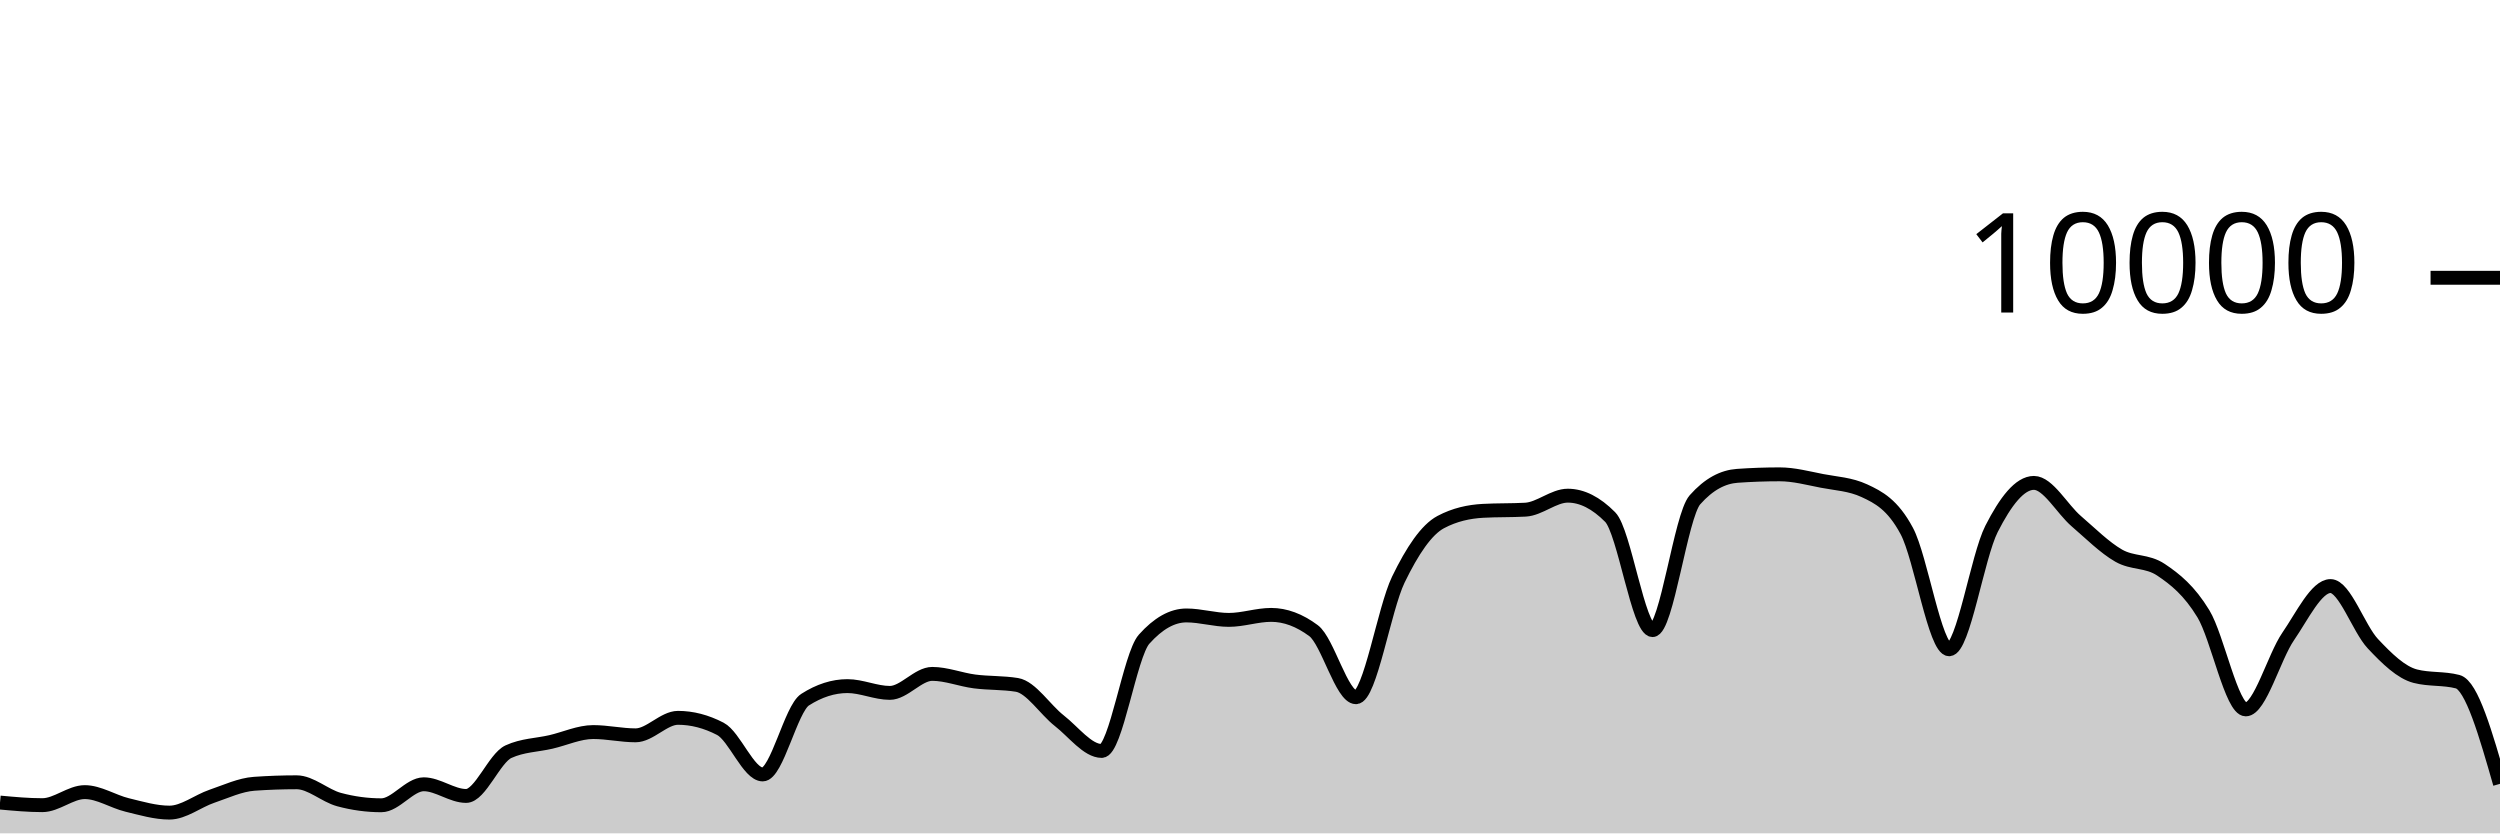
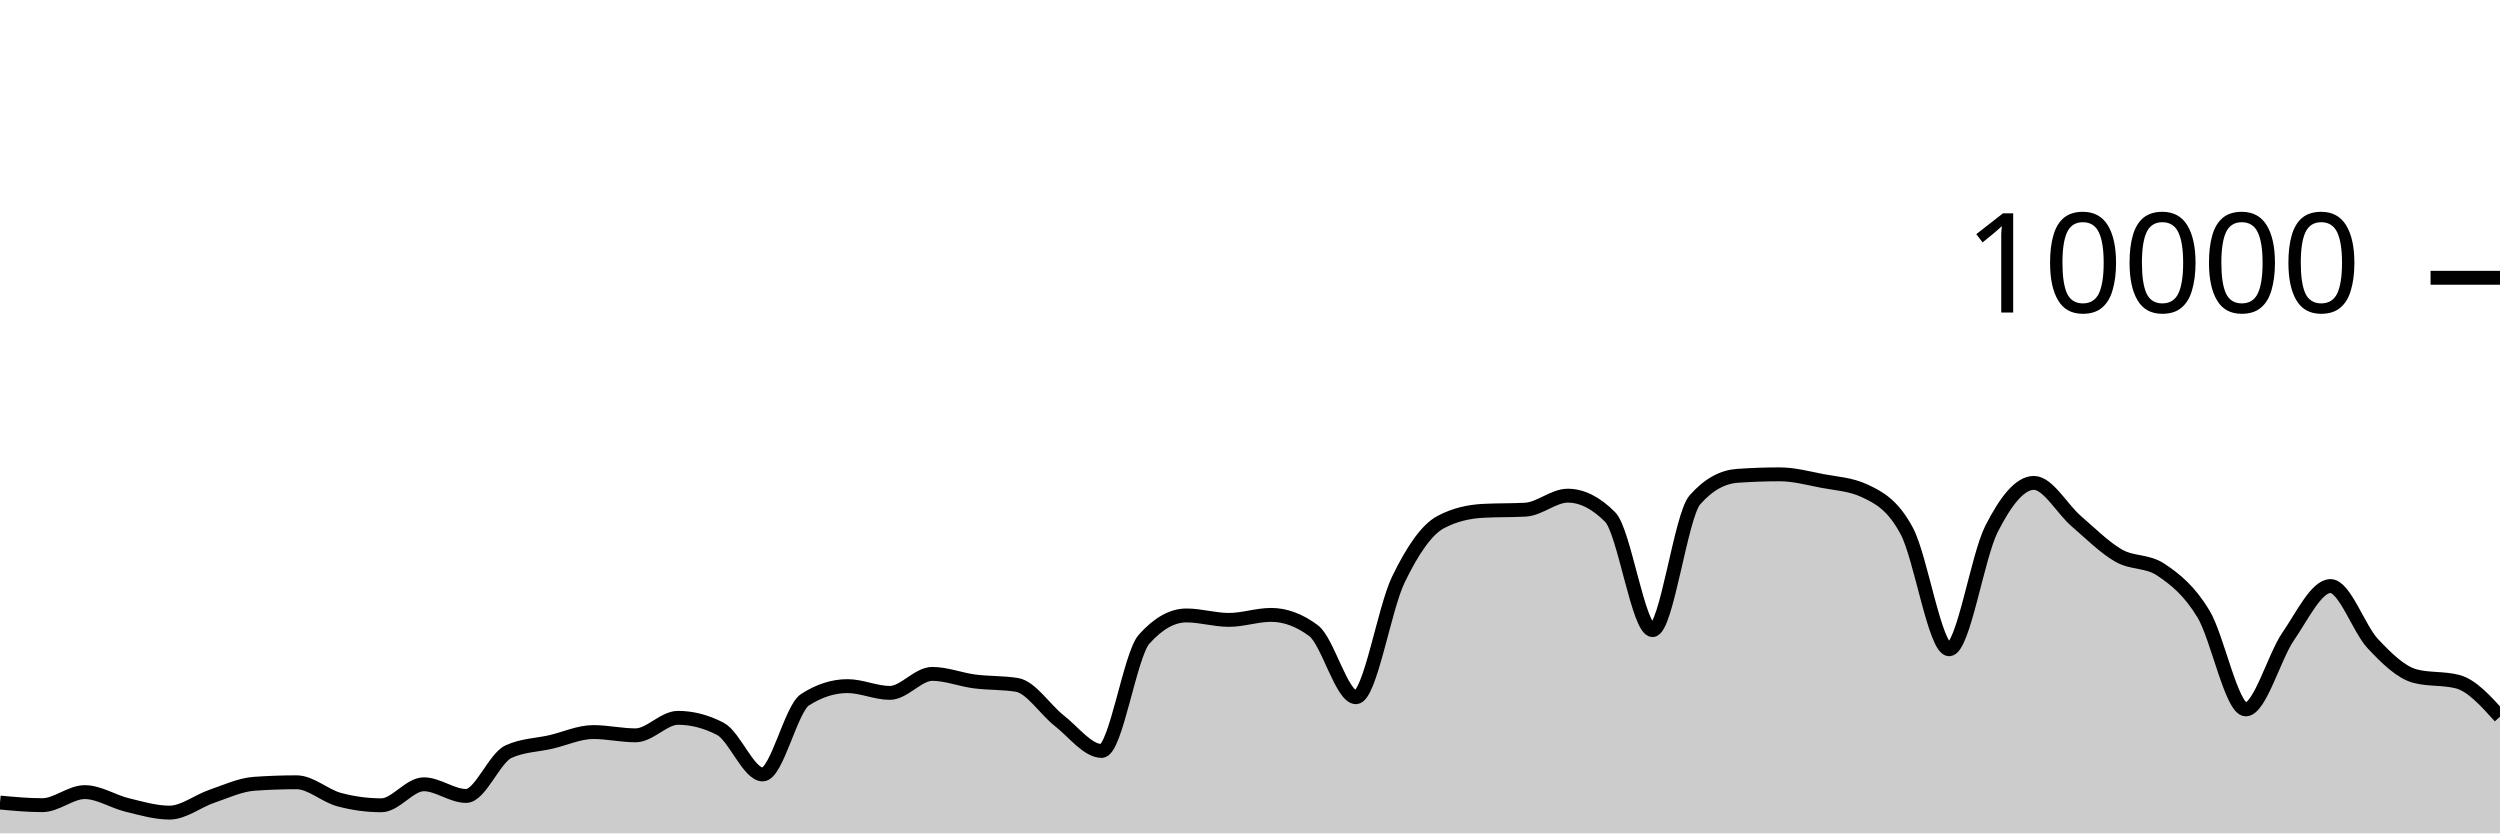
<svg xmlns="http://www.w3.org/2000/svg" viewBox="0 0 180 60">
  <g transform="translate(0,20)">
-     <path class="area" fill="rgba(0, 0, 0, 0.2)" d="M0,37.784C1.017,37.878,2.034,37.972,3.051,37.972C4.068,37.972,5.085,37.032,6.102,37.032C7.119,37.032,8.136,37.71,9.153,37.956C10.169,38.202,11.186,38.508,12.203,38.508C13.22,38.508,14.237,37.678,15.254,37.332C16.271,36.986,17.288,36.504,18.305,36.432C19.322,36.36,20.339,36.324,21.356,36.324C22.373,36.324,23.39,37.293,24.407,37.568C25.424,37.843,26.441,37.98,27.458,37.98C28.475,37.98,29.492,36.468,30.508,36.468C31.525,36.468,32.542,37.308,33.559,37.308C34.576,37.308,35.593,34.587,36.61,34.12C37.627,33.653,38.644,33.655,39.661,33.42C40.678,33.185,41.695,32.708,42.712,32.708C43.729,32.708,44.746,32.944,45.763,32.944C46.78,32.944,47.797,31.684,48.814,31.684C49.831,31.684,50.847,31.948,51.864,32.476C52.881,33.004,53.898,35.76,54.915,35.76C55.932,35.76,56.949,31.027,57.966,30.376C58.983,29.725,60,29.4,61.017,29.4C62.034,29.4,63.051,29.888,64.068,29.888C65.085,29.888,66.102,28.52,67.119,28.52C68.136,28.52,69.153,28.932,70.169,29.064C71.186,29.196,72.203,29.147,73.22,29.312C74.237,29.477,75.254,31.099,76.271,31.892C77.288,32.685,78.305,34.068,79.322,34.068C80.339,34.068,81.356,27.165,82.373,26.024C83.39,24.883,84.407,24.312,85.424,24.312C86.441,24.312,87.458,24.632,88.475,24.632C89.492,24.632,90.508,24.272,91.525,24.272C92.542,24.272,93.559,24.651,94.576,25.408C95.593,26.165,96.61,30.2,97.627,30.2C98.644,30.2,99.661,23.837,100.678,21.736C101.695,19.635,102.712,18.133,103.729,17.592C104.746,17.051,105.763,16.836,106.78,16.78C107.797,16.724,108.814,16.752,109.831,16.696C110.847,16.64,111.864,15.688,112.881,15.688C113.898,15.688,114.915,16.201,115.932,17.228C116.949,18.255,117.966,25.368,118.983,25.368C120,25.368,121.017,17.14,122.034,15.988C123.051,14.836,124.068,14.332,125.085,14.26C126.102,14.188,127.119,14.152,128.136,14.152C129.153,14.152,130.169,14.427,131.186,14.624C132.203,14.821,133.22,14.86,134.237,15.332C135.254,15.804,136.271,16.329,137.288,18.232C138.305,20.135,139.322,26.748,140.339,26.748C141.356,26.748,142.373,20.077,143.39,18.08C144.407,16.083,145.424,14.768,146.441,14.768C147.458,14.768,148.475,16.651,149.492,17.524C150.508,18.397,151.525,19.421,152.542,20.004C153.559,20.587,154.576,20.344,155.593,21.024C156.61,21.704,157.627,22.517,158.644,24.192C159.661,25.867,160.678,31.076,161.695,31.076C162.712,31.076,163.729,27.308,164.746,25.828C165.763,24.348,166.78,22.196,167.797,22.196C168.814,22.196,169.831,25.267,170.847,26.348C171.864,27.429,172.881,28.42,173.898,28.684C174.915,28.948,175.932,28.816,176.949,29.08C177.966,29.344,178.983,32.89,180,36.436L180,40C178.983,40,177.966,40,176.949,40C175.932,40,174.915,40,173.898,40C172.881,40,171.864,40,170.847,40C169.831,40,168.814,40,167.797,40C166.78,40,165.763,40,164.746,40C163.729,40,162.712,40,161.695,40C160.678,40,159.661,40,158.644,40C157.627,40,156.61,40,155.593,40C154.576,40,153.559,40,152.542,40C151.525,40,150.508,40,149.492,40C148.475,40,147.458,40,146.441,40C145.424,40,144.407,40,143.39,40C142.373,40,141.356,40,140.339,40C139.322,40,138.305,40,137.288,40C136.271,40,135.254,40,134.237,40C133.22,40,132.203,40,131.186,40C130.169,40,129.153,40,128.136,40C127.119,40,126.102,40,125.085,40C124.068,40,123.051,40,122.034,40C121.017,40,120,40,118.983,40C117.966,40,116.949,40,115.932,40C114.915,40,113.898,40,112.881,40C111.864,40,110.847,40,109.831,40C108.814,40,107.797,40,106.78,40C105.763,40,104.746,40,103.729,40C102.712,40,101.695,40,100.678,40C99.661,40,98.644,40,97.627,40C96.61,40,95.593,40,94.576,40C93.559,40,92.542,40,91.525,40C90.508,40,89.492,40,88.475,40C87.458,40,86.441,40,85.424,40C84.407,40,83.39,40,82.373,40C81.356,40,80.339,40,79.322,40C78.305,40,77.288,40,76.271,40C75.254,40,74.237,40,73.22,40C72.203,40,71.186,40,70.169,40C69.153,40,68.136,40,67.119,40C66.102,40,65.085,40,64.068,40C63.051,40,62.034,40,61.017,40C60,40,58.983,40,57.966,40C56.949,40,55.932,40,54.915,40C53.898,40,52.881,40,51.864,40C50.847,40,49.831,40,48.814,40C47.797,40,46.78,40,45.763,40C44.746,40,43.729,40,42.712,40C41.695,40,40.678,40,39.661,40C38.644,40,37.627,40,36.61,40C35.593,40,34.576,40,33.559,40C32.542,40,31.525,40,30.508,40C29.492,40,28.475,40,27.458,40C26.441,40,25.424,40,24.407,40C23.39,40,22.373,40,21.356,40C20.339,40,19.322,40,18.305,40C17.288,40,16.271,40,15.254,40C14.237,40,13.22,40,12.203,40C11.186,40,10.169,40,9.153,40C8.136,40,7.119,40,6.102,40C5.085,40,4.068,40,3.051,40C2.034,40,1.017,40,0,40Z" />
-     <path class="line" stroke="black" fill="none" d="M0,37.784C1.017,37.878,2.034,37.972,3.051,37.972C4.068,37.972,5.085,37.032,6.102,37.032C7.119,37.032,8.136,37.71,9.153,37.956C10.169,38.202,11.186,38.508,12.203,38.508C13.22,38.508,14.237,37.678,15.254,37.332C16.271,36.986,17.288,36.504,18.305,36.432C19.322,36.36,20.339,36.324,21.356,36.324C22.373,36.324,23.39,37.293,24.407,37.568C25.424,37.843,26.441,37.98,27.458,37.98C28.475,37.98,29.492,36.468,30.508,36.468C31.525,36.468,32.542,37.308,33.559,37.308C34.576,37.308,35.593,34.587,36.61,34.12C37.627,33.653,38.644,33.655,39.661,33.42C40.678,33.185,41.695,32.708,42.712,32.708C43.729,32.708,44.746,32.944,45.763,32.944C46.78,32.944,47.797,31.684,48.814,31.684C49.831,31.684,50.847,31.948,51.864,32.476C52.881,33.004,53.898,35.76,54.915,35.76C55.932,35.76,56.949,31.027,57.966,30.376C58.983,29.725,60,29.4,61.017,29.4C62.034,29.4,63.051,29.888,64.068,29.888C65.085,29.888,66.102,28.52,67.119,28.52C68.136,28.52,69.153,28.932,70.169,29.064C71.186,29.196,72.203,29.147,73.22,29.312C74.237,29.477,75.254,31.099,76.271,31.892C77.288,32.685,78.305,34.068,79.322,34.068C80.339,34.068,81.356,27.165,82.373,26.024C83.39,24.883,84.407,24.312,85.424,24.312C86.441,24.312,87.458,24.632,88.475,24.632C89.492,24.632,90.508,24.272,91.525,24.272C92.542,24.272,93.559,24.651,94.576,25.408C95.593,26.165,96.61,30.2,97.627,30.2C98.644,30.2,99.661,23.837,100.678,21.736C101.695,19.635,102.712,18.133,103.729,17.592C104.746,17.051,105.763,16.836,106.78,16.78C107.797,16.724,108.814,16.752,109.831,16.696C110.847,16.64,111.864,15.688,112.881,15.688C113.898,15.688,114.915,16.201,115.932,17.228C116.949,18.255,117.966,25.368,118.983,25.368C120,25.368,121.017,17.14,122.034,15.988C123.051,14.836,124.068,14.332,125.085,14.26C126.102,14.188,127.119,14.152,128.136,14.152C129.153,14.152,130.169,14.427,131.186,14.624C132.203,14.821,133.22,14.86,134.237,15.332C135.254,15.804,136.271,16.329,137.288,18.232C138.305,20.135,139.322,26.748,140.339,26.748C141.356,26.748,142.373,20.077,143.39,18.08C144.407,16.083,145.424,14.768,146.441,14.768C147.458,14.768,148.475,16.651,149.492,17.524C150.508,18.397,151.525,19.421,152.542,20.004C153.559,20.587,154.576,20.344,155.593,21.024C156.61,21.704,157.627,22.517,158.644,24.192C159.661,25.867,160.678,31.076,161.695,31.076C162.712,31.076,163.729,27.308,164.746,25.828C165.763,24.348,166.78,22.196,167.797,22.196C168.814,22.196,169.831,25.267,170.847,26.348C171.864,27.429,172.881,28.42,173.898,28.684C174.915,28.948,175.932,28.816,176.949,29.08C177.966,29.344,178.983,32.89,180,36.436" />
+     <path class="area" fill="rgba(0, 0, 0, 0.2)" d="M0,37.784C1.017,37.878,2.034,37.972,3.051,37.972C4.068,37.972,5.085,37.032,6.102,37.032C7.119,37.032,8.136,37.71,9.153,37.956C10.169,38.202,11.186,38.508,12.203,38.508C13.22,38.508,14.237,37.678,15.254,37.332C16.271,36.986,17.288,36.504,18.305,36.432C19.322,36.36,20.339,36.324,21.356,36.324C22.373,36.324,23.39,37.293,24.407,37.568C25.424,37.843,26.441,37.98,27.458,37.98C28.475,37.98,29.492,36.468,30.508,36.468C31.525,36.468,32.542,37.308,33.559,37.308C34.576,37.308,35.593,34.587,36.61,34.12C37.627,33.653,38.644,33.655,39.661,33.42C40.678,33.185,41.695,32.708,42.712,32.708C43.729,32.708,44.746,32.944,45.763,32.944C46.78,32.944,47.797,31.684,48.814,31.684C49.831,31.684,50.847,31.948,51.864,32.476C52.881,33.004,53.898,35.76,54.915,35.76C55.932,35.76,56.949,31.027,57.966,30.376C58.983,29.725,60,29.4,61.017,29.4C62.034,29.4,63.051,29.888,64.068,29.888C65.085,29.888,66.102,28.52,67.119,28.52C68.136,28.52,69.153,28.932,70.169,29.064C71.186,29.196,72.203,29.147,73.22,29.312C74.237,29.477,75.254,31.099,76.271,31.892C77.288,32.685,78.305,34.068,79.322,34.068C80.339,34.068,81.356,27.165,82.373,26.024C83.39,24.883,84.407,24.312,85.424,24.312C86.441,24.312,87.458,24.632,88.475,24.632C89.492,24.632,90.508,24.272,91.525,24.272C92.542,24.272,93.559,24.651,94.576,25.408C95.593,26.165,96.61,30.2,97.627,30.2C98.644,30.2,99.661,23.837,100.678,21.736C101.695,19.635,102.712,18.133,103.729,17.592C104.746,17.051,105.763,16.836,106.78,16.78C107.797,16.724,108.814,16.752,109.831,16.696C110.847,16.64,111.864,15.688,112.881,15.688C113.898,15.688,114.915,16.201,115.932,17.228C116.949,18.255,117.966,25.368,118.983,25.368C120,25.368,121.017,17.14,122.034,15.988C123.051,14.836,124.068,14.332,125.085,14.26C126.102,14.188,127.119,14.152,128.136,14.152C129.153,14.152,130.169,14.427,131.186,14.624C132.203,14.821,133.22,14.86,134.237,15.332C135.254,15.804,136.271,16.329,137.288,18.232C138.305,20.135,139.322,26.748,140.339,26.748C141.356,26.748,142.373,20.077,143.39,18.08C144.407,16.083,145.424,14.768,146.441,14.768C147.458,14.768,148.475,16.651,149.492,17.524C150.508,18.397,151.525,19.421,152.542,20.004C153.559,20.587,154.576,20.344,155.593,21.024C156.61,21.704,157.627,22.517,158.644,24.192C159.661,25.867,160.678,31.076,161.695,31.076C162.712,31.076,163.729,27.308,164.746,25.828C165.763,24.348,166.78,22.196,167.797,22.196C168.814,22.196,169.831,25.267,170.847,26.348C171.864,27.429,172.881,28.42,173.898,28.684C174.915,28.948,175.932,28.816,176.949,29.08C177.966,29.344,178.983,30.474,180,31.604L180,40C178.983,40,177.966,40,176.949,40C175.932,40,174.915,40,173.898,40C172.881,40,171.864,40,170.847,40C169.831,40,168.814,40,167.797,40C166.78,40,165.763,40,164.746,40C163.729,40,162.712,40,161.695,40C160.678,40,159.661,40,158.644,40C157.627,40,156.61,40,155.593,40C154.576,40,153.559,40,152.542,40C151.525,40,150.508,40,149.492,40C148.475,40,147.458,40,146.441,40C145.424,40,144.407,40,143.39,40C142.373,40,141.356,40,140.339,40C139.322,40,138.305,40,137.288,40C136.271,40,135.254,40,134.237,40C133.22,40,132.203,40,131.186,40C130.169,40,129.153,40,128.136,40C127.119,40,126.102,40,125.085,40C124.068,40,123.051,40,122.034,40C121.017,40,120,40,118.983,40C117.966,40,116.949,40,115.932,40C114.915,40,113.898,40,112.881,40C111.864,40,110.847,40,109.831,40C108.814,40,107.797,40,106.78,40C105.763,40,104.746,40,103.729,40C102.712,40,101.695,40,100.678,40C99.661,40,98.644,40,97.627,40C96.61,40,95.593,40,94.576,40C93.559,40,92.542,40,91.525,40C90.508,40,89.492,40,88.475,40C87.458,40,86.441,40,85.424,40C84.407,40,83.39,40,82.373,40C81.356,40,80.339,40,79.322,40C78.305,40,77.288,40,76.271,40C75.254,40,74.237,40,73.22,40C72.203,40,71.186,40,70.169,40C69.153,40,68.136,40,67.119,40C66.102,40,65.085,40,64.068,40C63.051,40,62.034,40,61.017,40C60,40,58.983,40,57.966,40C56.949,40,55.932,40,54.915,40C53.898,40,52.881,40,51.864,40C50.847,40,49.831,40,48.814,40C47.797,40,46.78,40,45.763,40C44.746,40,43.729,40,42.712,40C41.695,40,40.678,40,39.661,40C38.644,40,37.627,40,36.61,40C35.593,40,34.576,40,33.559,40C32.542,40,31.525,40,30.508,40C29.492,40,28.475,40,27.458,40C26.441,40,25.424,40,24.407,40C23.39,40,22.373,40,21.356,40C20.339,40,19.322,40,18.305,40C17.288,40,16.271,40,15.254,40C14.237,40,13.22,40,12.203,40C11.186,40,10.169,40,9.153,40C8.136,40,7.119,40,6.102,40C5.085,40,4.068,40,3.051,40C2.034,40,1.017,40,0,40Z" />
+     <path class="line" stroke="black" fill="none" d="M0,37.784C1.017,37.878,2.034,37.972,3.051,37.972C4.068,37.972,5.085,37.032,6.102,37.032C7.119,37.032,8.136,37.71,9.153,37.956C10.169,38.202,11.186,38.508,12.203,38.508C13.22,38.508,14.237,37.678,15.254,37.332C16.271,36.986,17.288,36.504,18.305,36.432C19.322,36.36,20.339,36.324,21.356,36.324C22.373,36.324,23.39,37.293,24.407,37.568C25.424,37.843,26.441,37.98,27.458,37.98C28.475,37.98,29.492,36.468,30.508,36.468C31.525,36.468,32.542,37.308,33.559,37.308C34.576,37.308,35.593,34.587,36.61,34.12C37.627,33.653,38.644,33.655,39.661,33.42C40.678,33.185,41.695,32.708,42.712,32.708C43.729,32.708,44.746,32.944,45.763,32.944C46.78,32.944,47.797,31.684,48.814,31.684C49.831,31.684,50.847,31.948,51.864,32.476C52.881,33.004,53.898,35.76,54.915,35.76C55.932,35.76,56.949,31.027,57.966,30.376C58.983,29.725,60,29.4,61.017,29.4C62.034,29.4,63.051,29.888,64.068,29.888C65.085,29.888,66.102,28.52,67.119,28.52C68.136,28.52,69.153,28.932,70.169,29.064C71.186,29.196,72.203,29.147,73.22,29.312C74.237,29.477,75.254,31.099,76.271,31.892C77.288,32.685,78.305,34.068,79.322,34.068C80.339,34.068,81.356,27.165,82.373,26.024C83.39,24.883,84.407,24.312,85.424,24.312C86.441,24.312,87.458,24.632,88.475,24.632C89.492,24.632,90.508,24.272,91.525,24.272C92.542,24.272,93.559,24.651,94.576,25.408C95.593,26.165,96.61,30.2,97.627,30.2C98.644,30.2,99.661,23.837,100.678,21.736C101.695,19.635,102.712,18.133,103.729,17.592C104.746,17.051,105.763,16.836,106.78,16.78C107.797,16.724,108.814,16.752,109.831,16.696C110.847,16.64,111.864,15.688,112.881,15.688C113.898,15.688,114.915,16.201,115.932,17.228C116.949,18.255,117.966,25.368,118.983,25.368C120,25.368,121.017,17.14,122.034,15.988C123.051,14.836,124.068,14.332,125.085,14.26C126.102,14.188,127.119,14.152,128.136,14.152C129.153,14.152,130.169,14.427,131.186,14.624C132.203,14.821,133.22,14.86,134.237,15.332C135.254,15.804,136.271,16.329,137.288,18.232C138.305,20.135,139.322,26.748,140.339,26.748C141.356,26.748,142.373,20.077,143.39,18.08C144.407,16.083,145.424,14.768,146.441,14.768C147.458,14.768,148.475,16.651,149.492,17.524C150.508,18.397,151.525,19.421,152.542,20.004C153.559,20.587,154.576,20.344,155.593,21.024C156.61,21.704,157.627,22.517,158.644,24.192C159.661,25.867,160.678,31.076,161.695,31.076C162.712,31.076,163.729,27.308,164.746,25.828C165.763,24.348,166.78,22.196,167.797,22.196C168.814,22.196,169.831,25.267,170.847,26.348C171.864,27.429,172.881,28.42,173.898,28.684C174.915,28.948,175.932,28.816,176.949,29.08C177.966,29.344,178.983,30.474,180,31.604" />
    <path class="axis-ceiling" stroke-width="1" stroke="black" fill="none" d="M175,0L180,0" />
    <text class="axis-ceiling-label" font-family="sans-serif" text-anchor="end" font-size="10px" x="170" y="2.5">10000</text>
  </g>
</svg>
